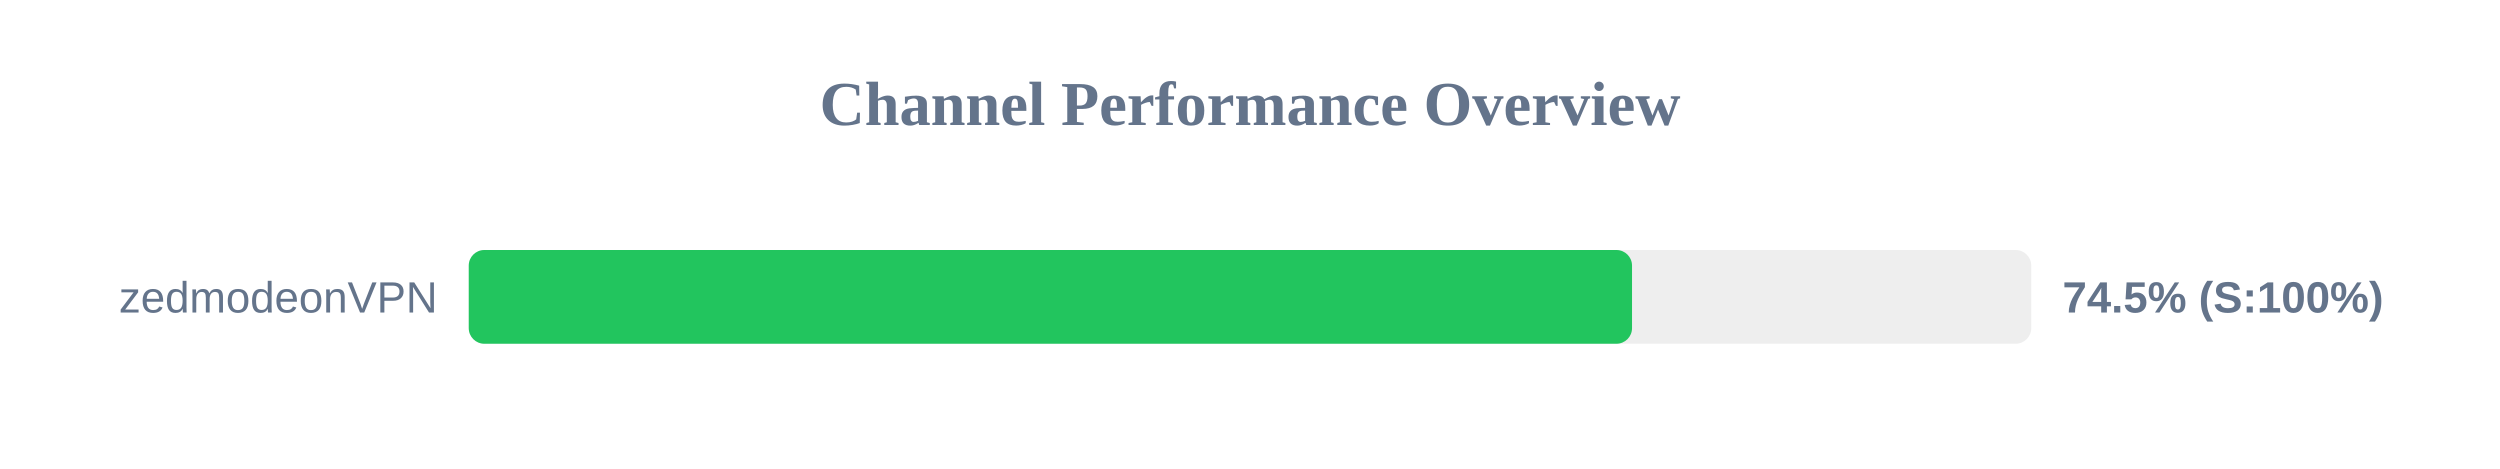
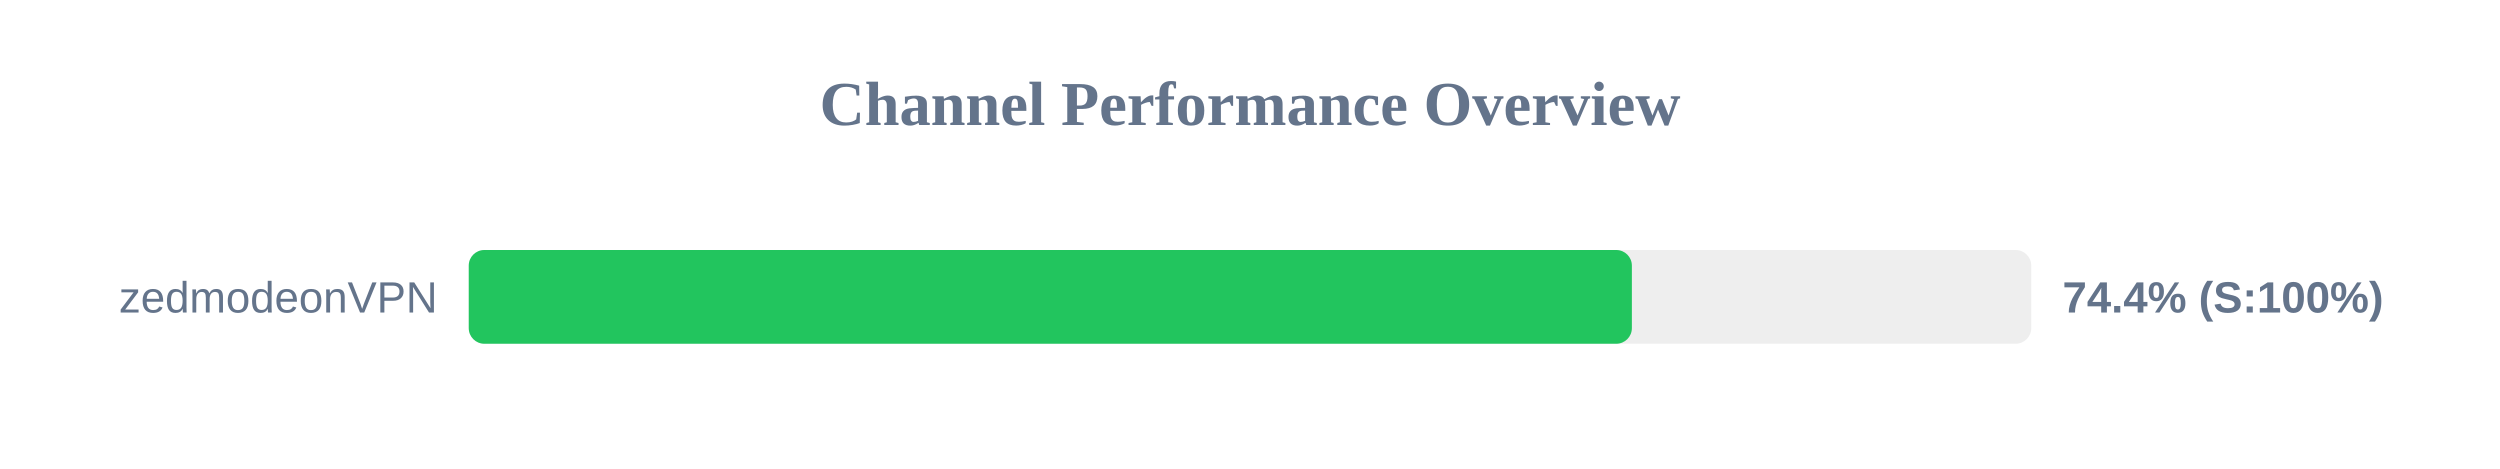
<svg xmlns="http://www.w3.org/2000/svg" width="800" height="150" version="1.1">
  <style>
        .row { font: 14px Arial; fill: #64748b; }
        .score { font: bold 14px Arial; fill: #64748b; }
    </style>
  <text x="400" y="40" text-anchor="middle" font-size="20px" font-weight="bold" fill="#64748b">Channel Performance Overview</text>
  <rect x="150" y="80" width="500" height="30" fill="#eee" rx="5" />
-   <rect x="150" y="80" width="372.25" height="30" fill="#22c55e" rx="5" />
+   <rect x="150" y="80" width="372.2" height="30" fill="#22c55e" rx="5" />
  <text x="140" y="100" text-anchor="end" class="row">zedmodeonVPN</text>
-   <text x="660" y="100" text-anchor="start" class="score">74.5% (S:100%)</text>
+   <text x="660" y="100" text-anchor="start" class="score">74.4% (S:100%)</text>
</svg>
